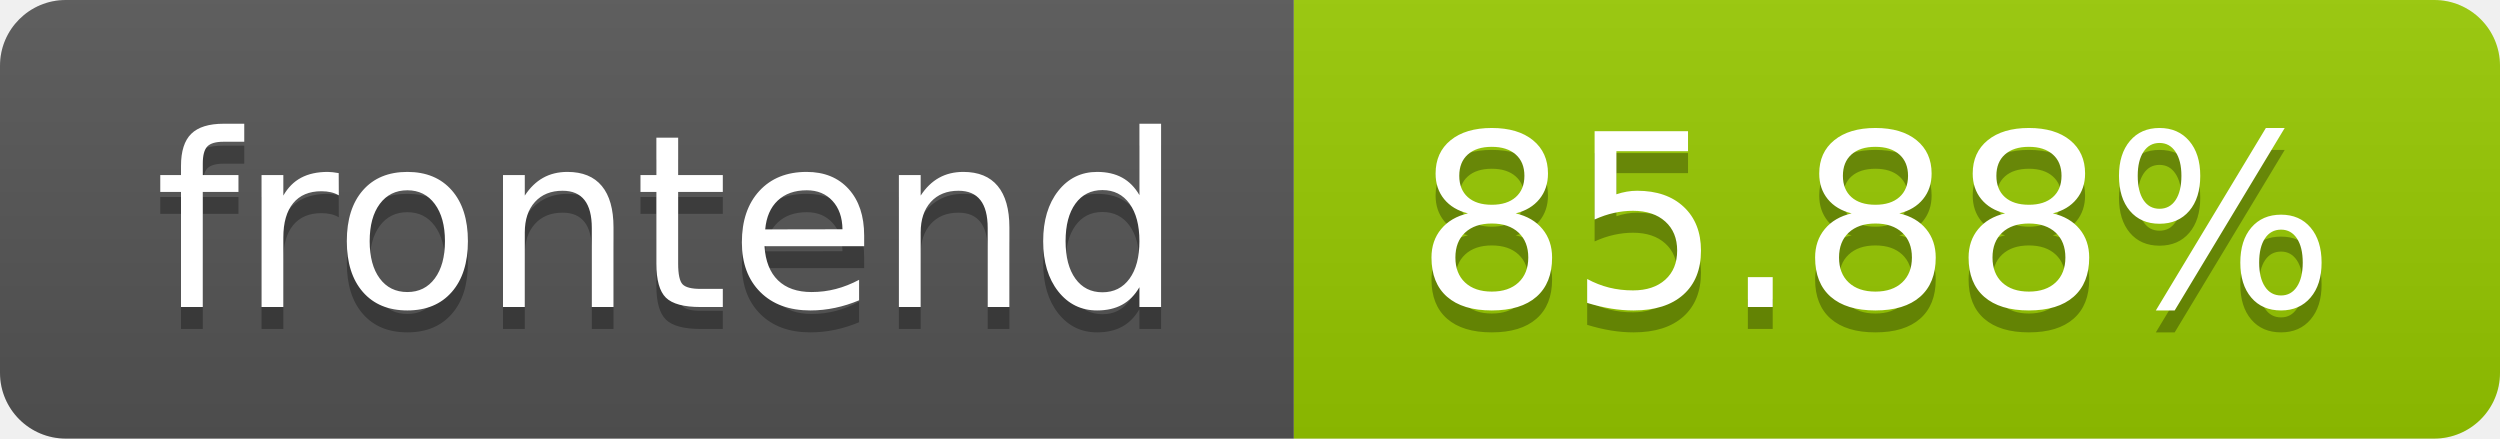
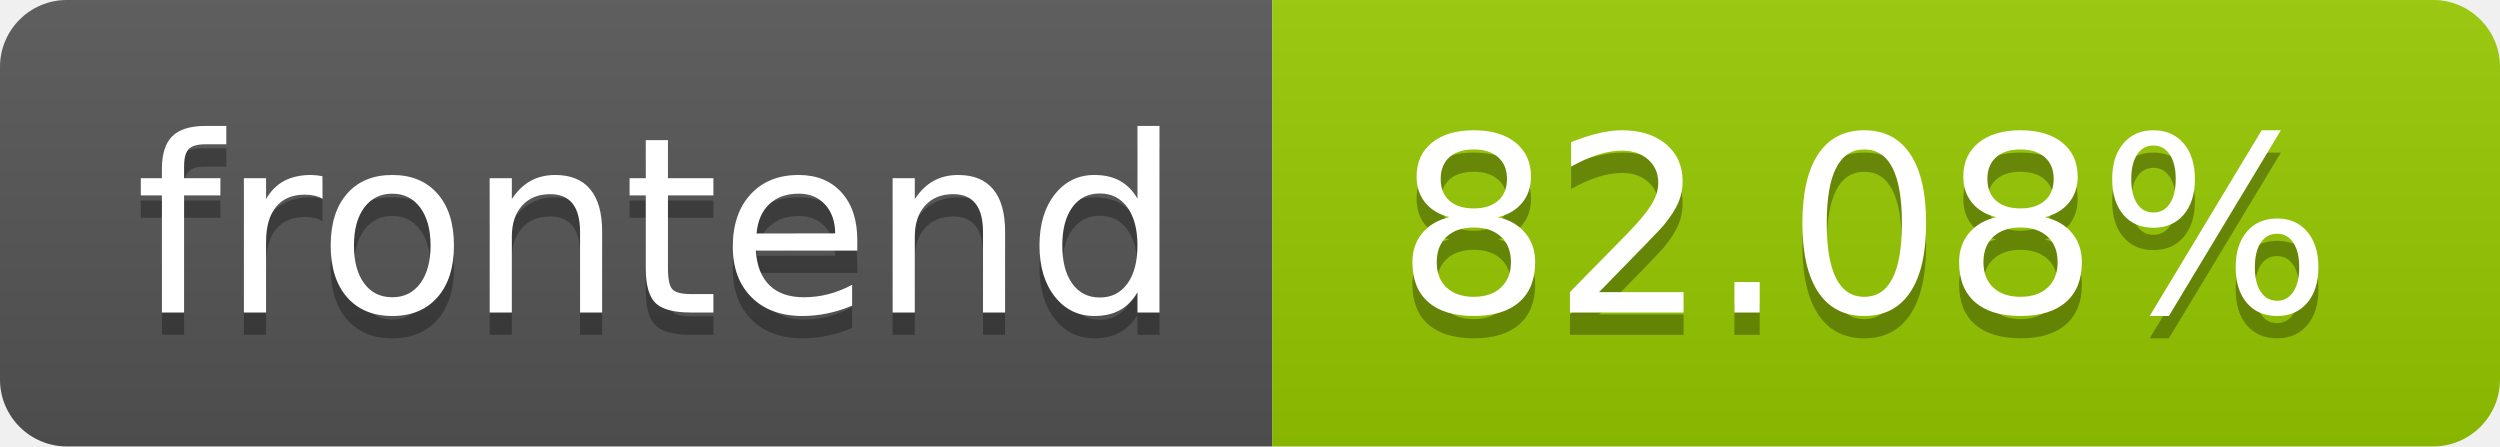
- <svg xmlns="http://www.w3.org/2000/svg" width="114" height="20" role="img" aria-label="frontend: 85.88%">
+ <svg xmlns="http://www.w3.org/2000/svg" width="112" height="20" role="img" aria-label="frontend: 82.08%">
  <linearGradient id="s" x2="0" y2="100%">
    <stop offset="0" stop-color="#bbb" stop-opacity=".1" />
    <stop offset="1" stop-opacity=".1" />
  </linearGradient>
  <clipPath id="r">
-     <rect width="114" height="20" rx="3" fill="#fff" />
+     <rect width="112" height="20" rx="3" fill="#fff" />
  </clipPath>
  <g clip-path="url(#r)">
-     <rect width="59" height="20" fill="#555" />
-     <rect x="59" width="55" height="20" fill="#97ca00" />
-     <rect width="114" height="20" fill="url(#s)" />
+     <rect width="57" height="20" fill="#555" />
+     <rect x="57" width="55" height="20" fill="#97ca00" />
+     <rect width="112" height="20" fill="url(#s)" />
  </g>
  <g fill="#fff" text-anchor="middle" font-family="Verdana,Geneva,DejaVu Sans,sans-serif" text-rendering="geometricPrecision" font-size="110">
-     <text aria-hidden="true" x="305.0" y="150" fill="#010101" fill-opacity=".3" transform="scale(.1)" textLength="490">frontend</text>
-     <text x="305.0" y="140" transform="scale(.1)" fill="#fff" textLength="490">frontend</text>
-     <text aria-hidden="true" x="855.0" y="150" fill="#010101" fill-opacity=".3" transform="scale(.1)" textLength="450">85.88%</text>
-     <text x="855.0" y="140" transform="scale(.1)" fill="#fff" textLength="450">85.88%</text>
+     <text aria-hidden="true" x="295.0" y="150" fill="#010101" fill-opacity=".3" transform="scale(.1)" textLength="470">frontend</text>
+     <text x="295.0" y="140" transform="scale(.1)" fill="#fff" textLength="470">frontend</text>
+     <text aria-hidden="true" x="835.0" y="150" fill="#010101" fill-opacity=".3" transform="scale(.1)" textLength="450">82.08%</text>
+     <text x="835.0" y="140" transform="scale(.1)" fill="#fff" textLength="450">82.08%</text>
  </g>
</svg>
